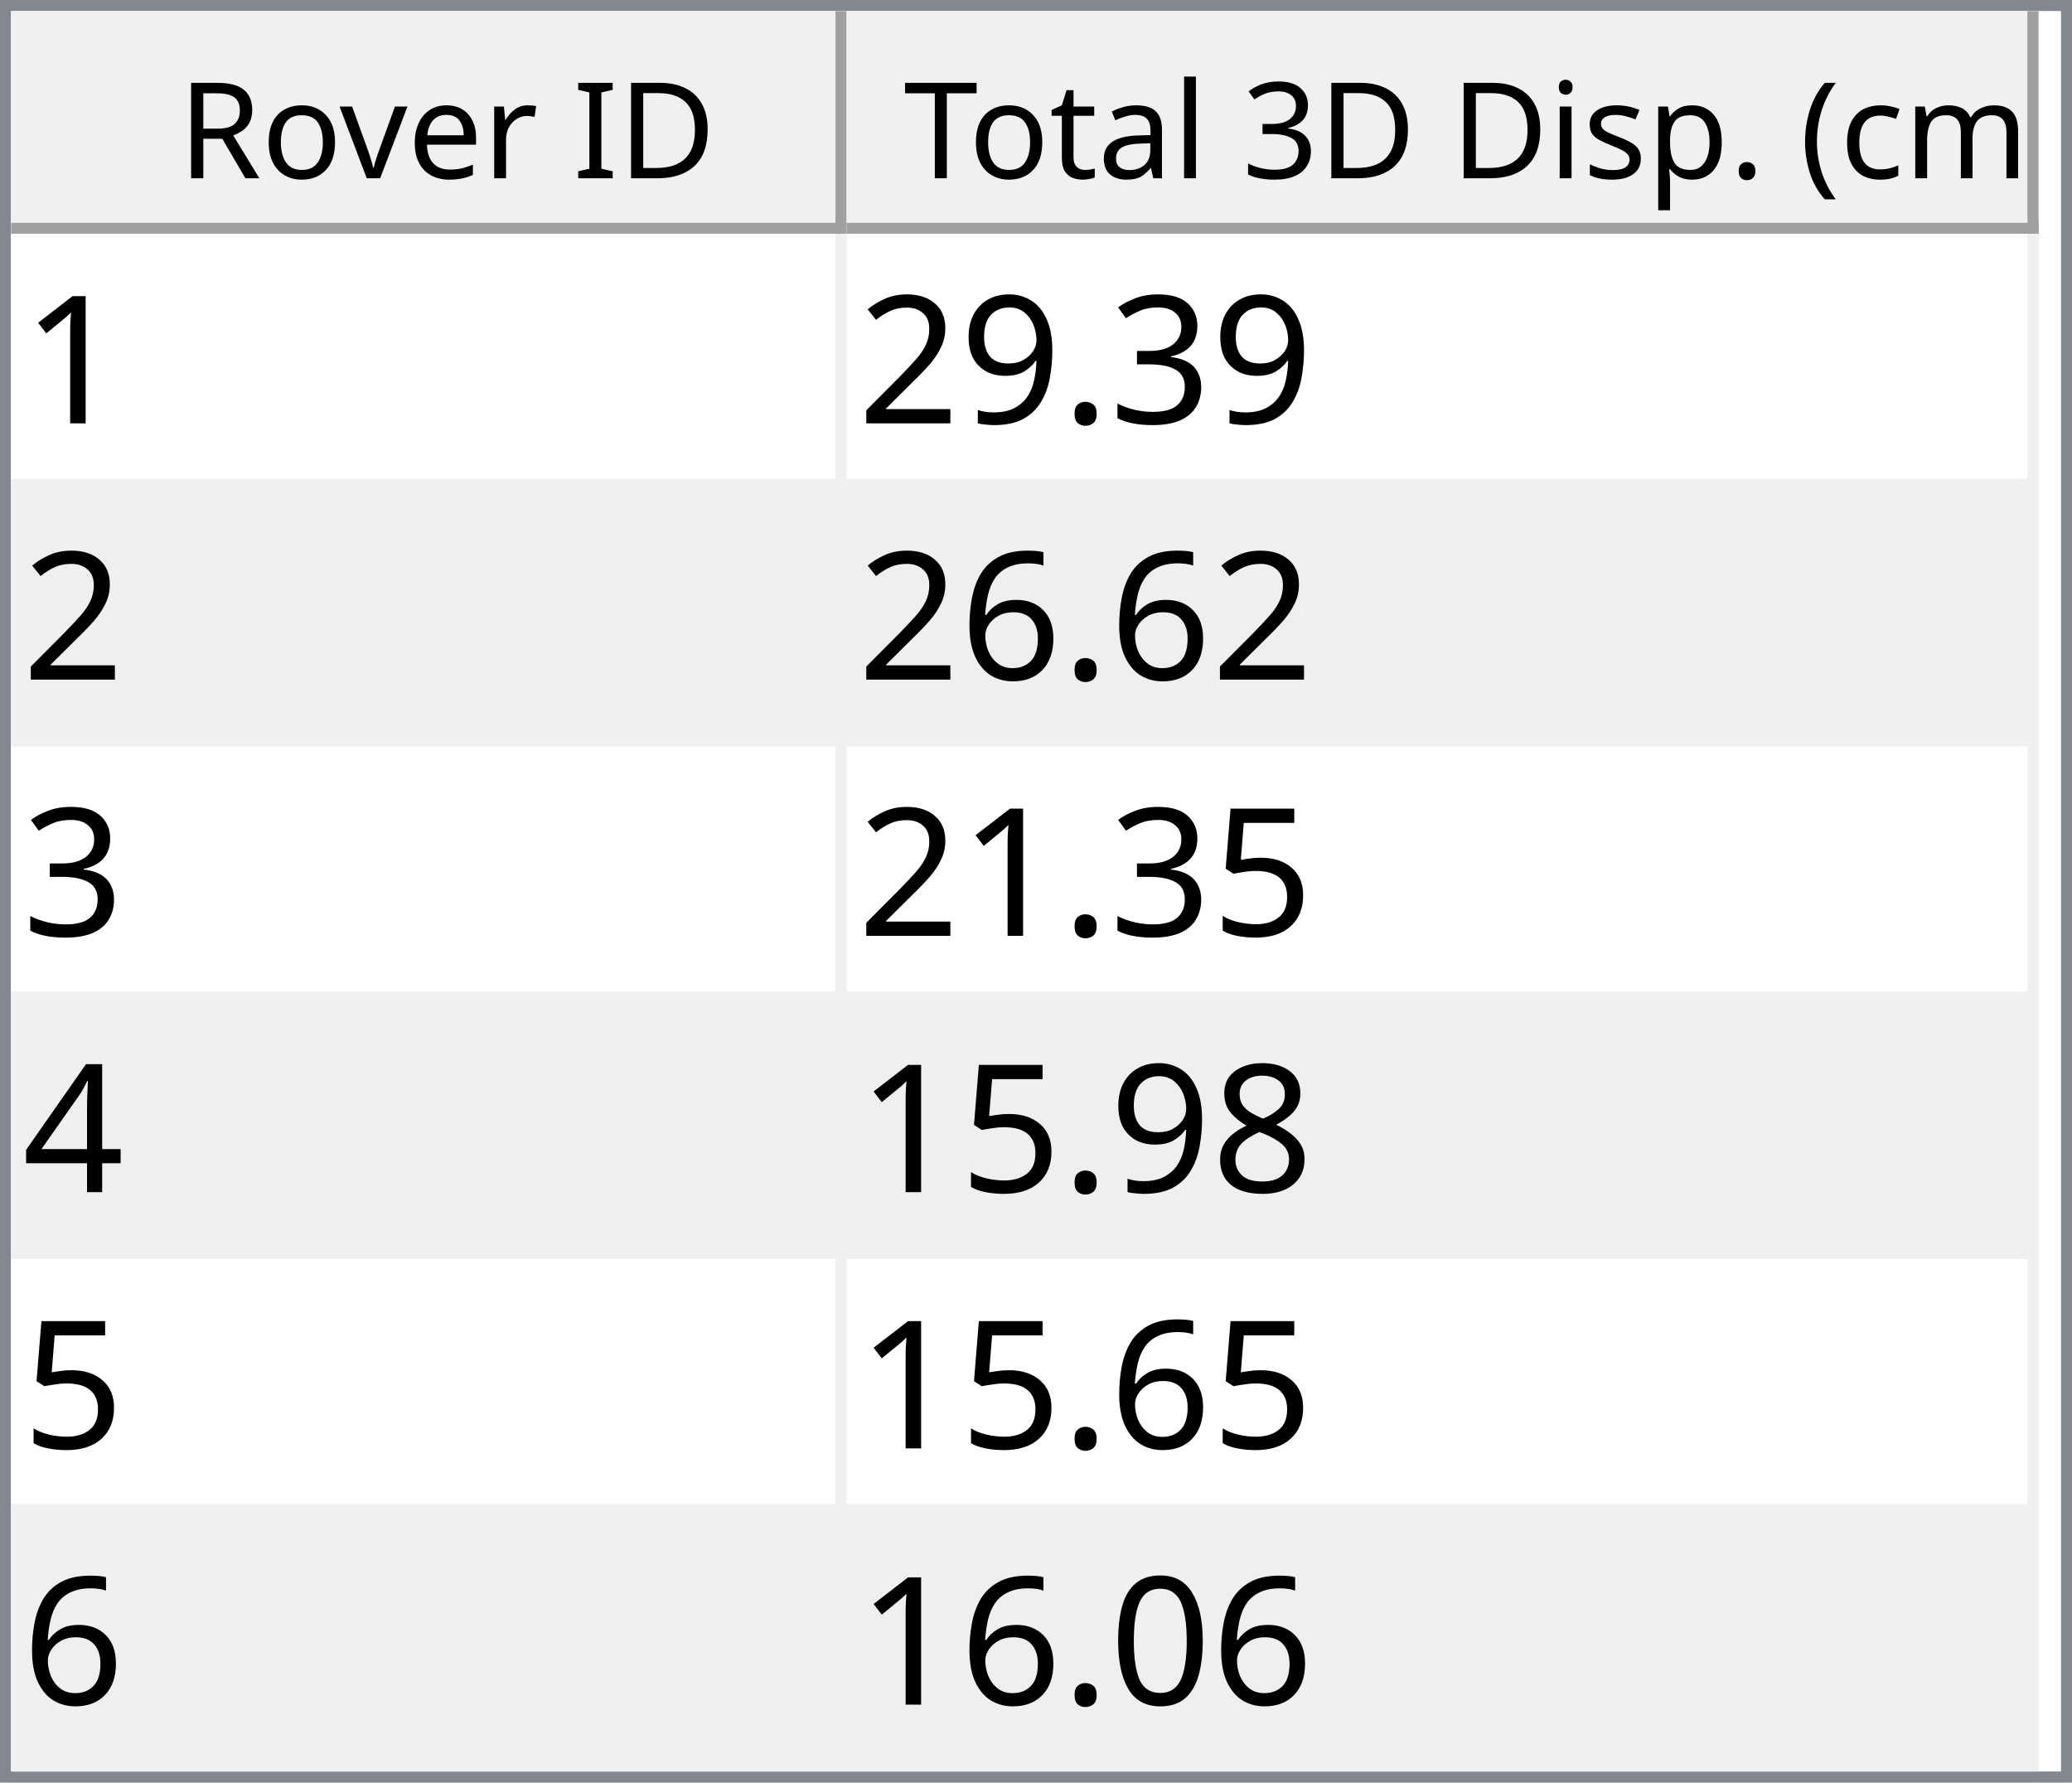
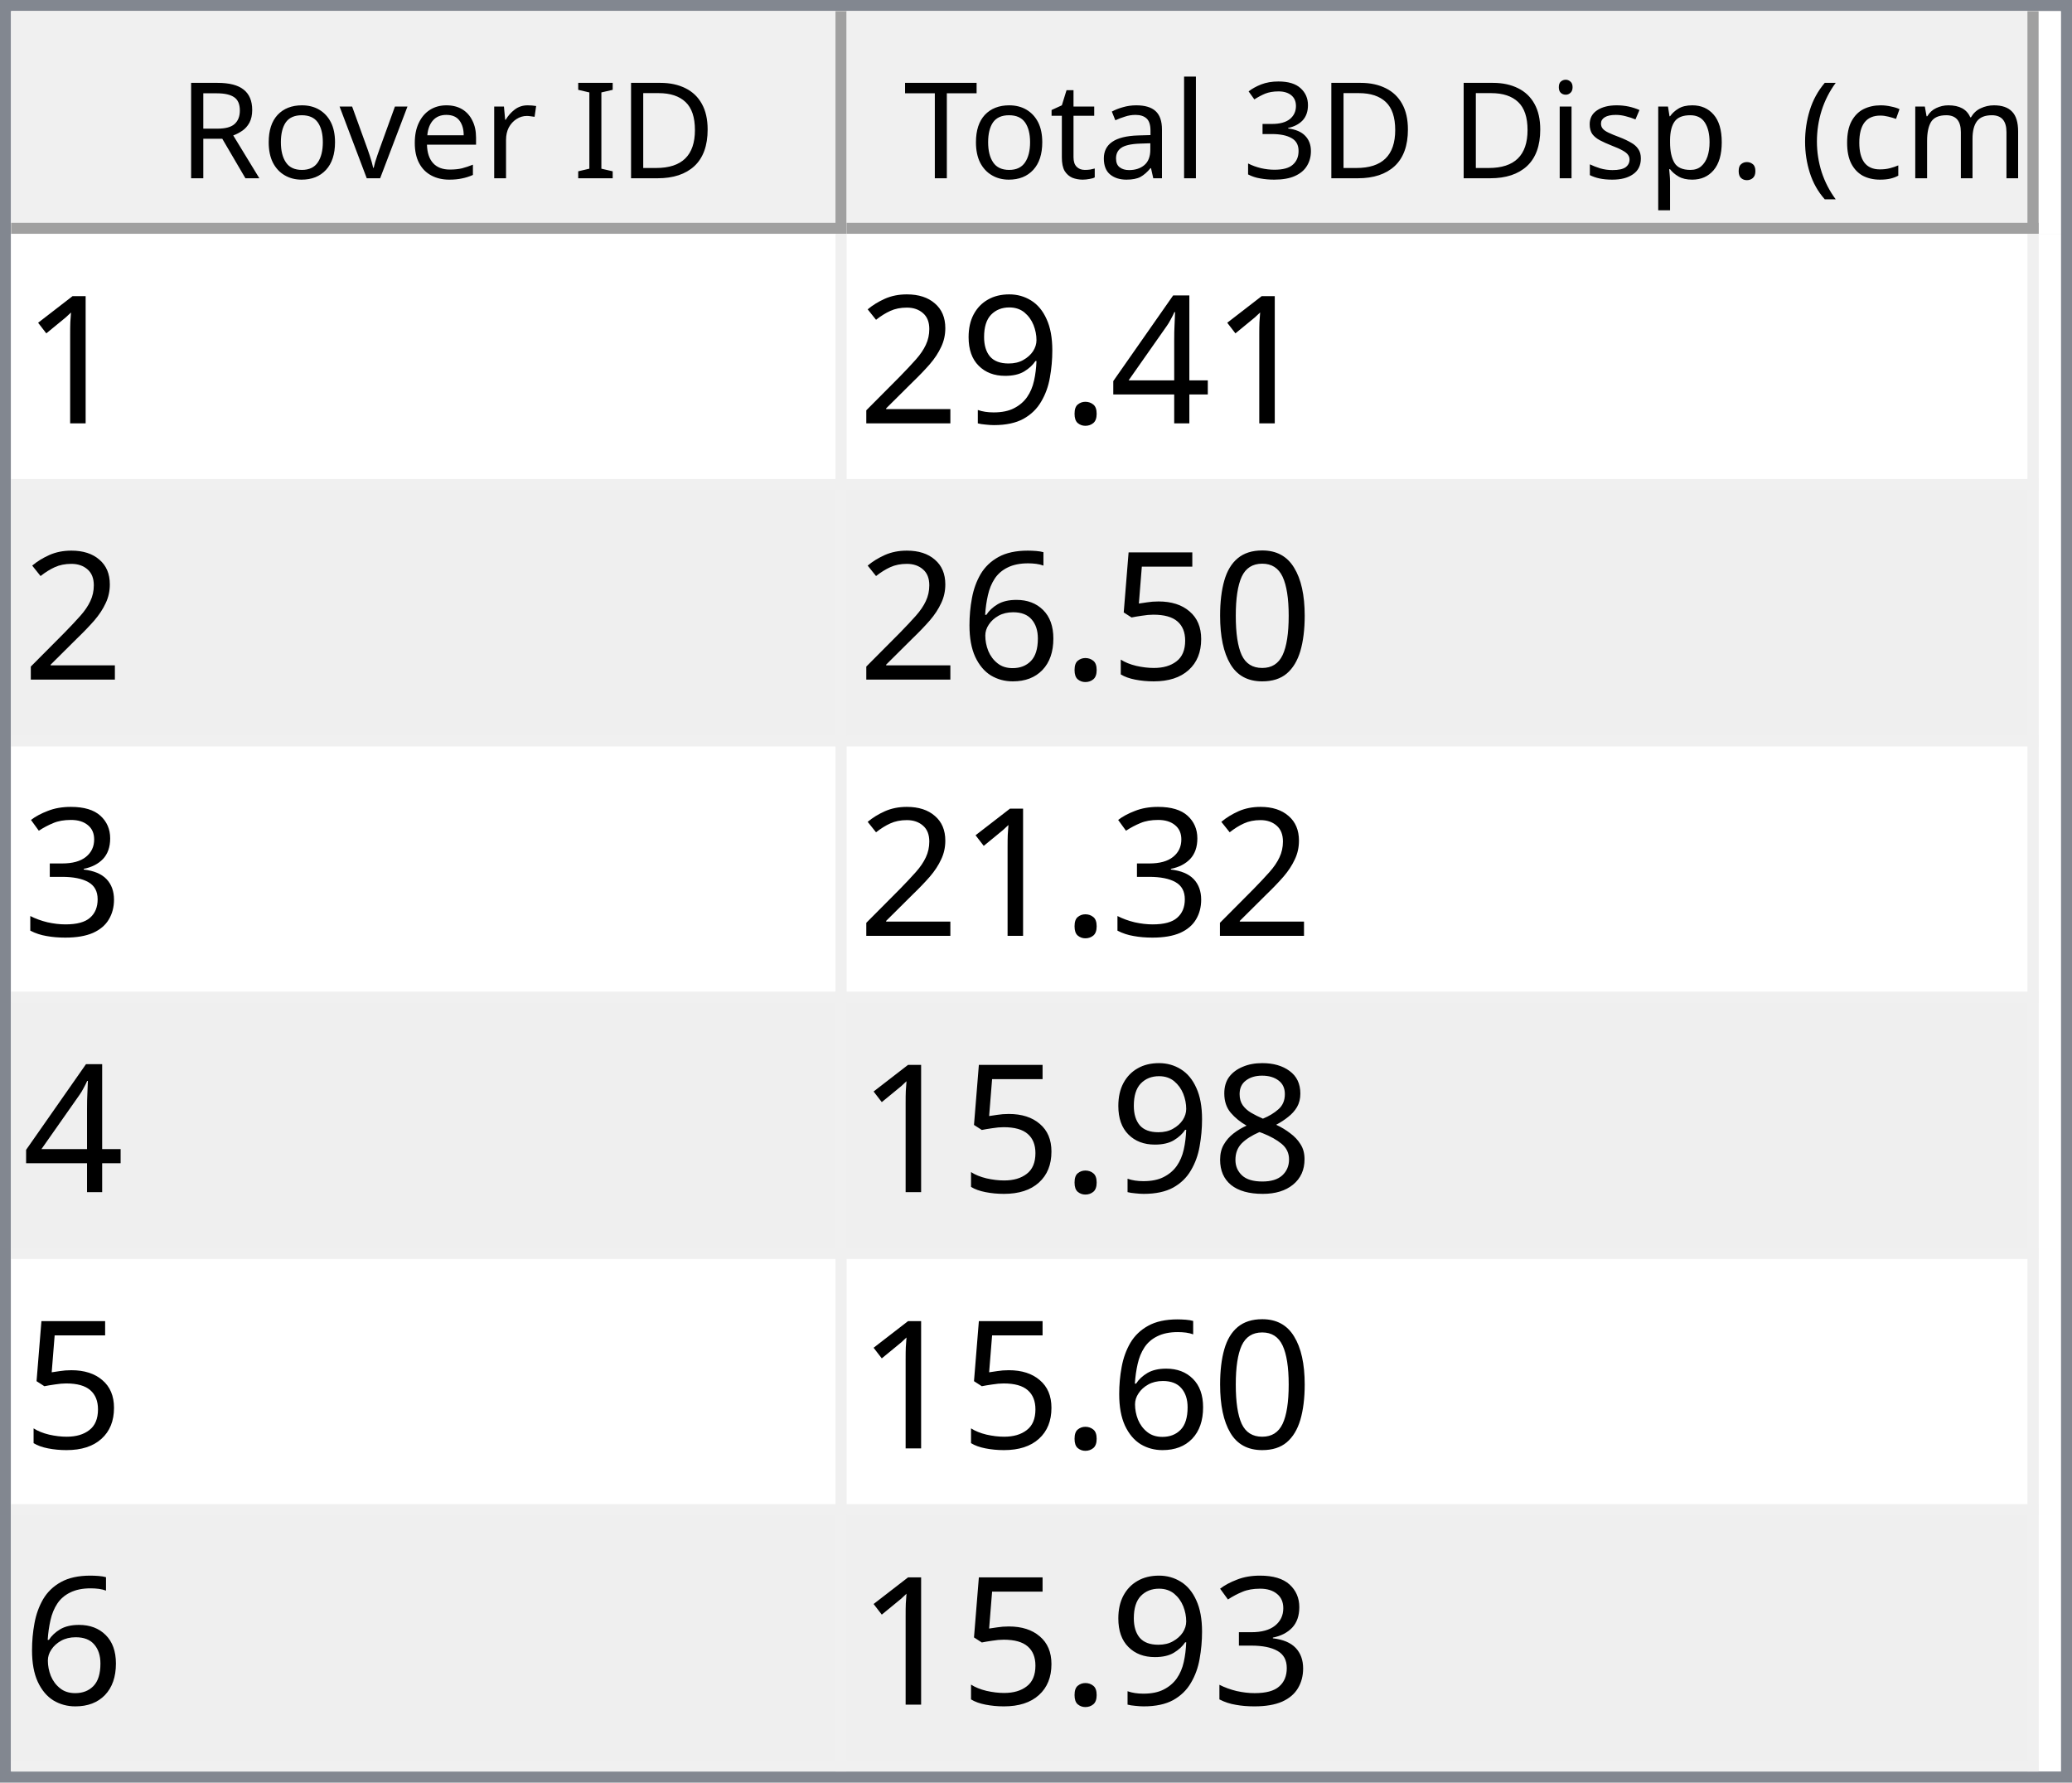
<svg xmlns="http://www.w3.org/2000/svg" style="fill-opacity:1; color-rendering:auto; color-interpolation:auto; text-rendering:auto; stroke:black; stroke-linecap:square; stroke-miterlimit:10; shape-rendering:auto; stroke-opacity:1; fill:black; stroke-dasharray:none; font-weight:normal; stroke-width:1; font-family:'Dialog'; font-style:normal; stroke-linejoin:miter; font-size:12px; stroke-dashoffset:0; image-rendering:auto;" width="186" height="160">
  <defs id="genericDefs" />
  <g>
    <defs id="defs1">
      <clipPath clipPathUnits="userSpaceOnUse" id="clipPath1">
        <path d="M0 0 L186 0 L186 160 L0 160 L0 0 Z" />
      </clipPath>
      <clipPath clipPathUnits="userSpaceOnUse" id="clipPath2">
        <path d="M0 0 L0 160 L186 160 L186 0 Z" />
      </clipPath>
      <clipPath clipPathUnits="userSpaceOnUse" id="clipPath3">
        <path d="M0 0 L0 20 L184 20 L184 0 Z" />
      </clipPath>
      <clipPath clipPathUnits="userSpaceOnUse" id="clipPath4">
        <path d="M0 0 L0 20 L75 20 L75 0 Z" />
      </clipPath>
      <clipPath clipPathUnits="userSpaceOnUse" id="clipPath5">
        <path d="M1 1 L1 19 L74 19 L74 1 Z" />
      </clipPath>
      <clipPath clipPathUnits="userSpaceOnUse" id="clipPath6">
        <path d="M0 0 L0 18 L73 18 L73 0 Z" />
      </clipPath>
      <clipPath clipPathUnits="userSpaceOnUse" id="clipPath7">
        <path d="M-0.5 -0.5 L-0.5 19.5 L74.5 19.5 L74.5 -0.5 Z" />
      </clipPath>
      <clipPath clipPathUnits="userSpaceOnUse" id="clipPath8">
        <path d="M0 0 L0 20 L107 20 L107 0 Z" />
      </clipPath>
      <clipPath clipPathUnits="userSpaceOnUse" id="clipPath9">
        <path d="M1 1 L1 19 L106 19 L106 1 Z" />
      </clipPath>
      <clipPath clipPathUnits="userSpaceOnUse" id="clipPath10">
        <path d="M0 0 L0 18 L105 18 L105 0 Z" />
      </clipPath>
      <clipPath clipPathUnits="userSpaceOnUse" id="clipPath11">
        <path d="M-0.5 -0.5 L-0.5 19.5 L106.5 19.5 L106.5 -0.5 Z" />
      </clipPath>
      <clipPath clipPathUnits="userSpaceOnUse" id="clipPath12">
        <path d="M0 0 L0 138 L184 138 L184 0 Z" />
      </clipPath>
      <clipPath clipPathUnits="userSpaceOnUse" id="clipPath13">
        <path d="M0 0 L0 138 L182 138 L182 0 Z" />
      </clipPath>
      <clipPath clipPathUnits="userSpaceOnUse" id="clipPath14">
        <path d="M-0.5 -0.5 L-0.5 137.5 L181.5 137.5 L181.5 -0.5 Z" />
      </clipPath>
      <clipPath clipPathUnits="userSpaceOnUse" id="clipPath15">
        <path d="M0 0 L0 22 L74 22 L74 0 Z" />
      </clipPath>
      <clipPath clipPathUnits="userSpaceOnUse" id="clipPath16">
        <path d="M0 0 L0 22 L106 22 L106 0 Z" />
      </clipPath>
      <font horiz-adv-x="64.551" id="font1">
        <font-face ascent="107.91" descent="25.098" units-per-em="100" style="font-style:normal; font-family:Segoe UI; font-weight:normal;" />
        <missing-glyph horiz-adv-x="64.551" d="M8.109 0 L8.109 68.266 L56.453 68.266 L56.453 0 L8.109 0 ZM15.328 7.234 L49.219 7.234 L49.219 61.031 L15.328 61.031 L15.328 7.234 Z" />
        <glyph unicode="D" horiz-adv-x="70.117" d="M9.188 0 L9.188 70.016 L28.516 70.016 Q65.531 70.016 65.531 35.891 Q65.531 19.672 55.25 9.836 Q44.969 0 27.734 0 L9.188 0 ZM17.391 62.594 L17.391 7.422 L27.828 7.422 Q41.609 7.422 49.273 14.797 Q56.938 22.172 56.938 35.688 Q56.938 62.594 28.328 62.594 L17.391 62.594 Z" />
        <glyph unicode="I" horiz-adv-x="26.611" d="M17.391 0 L9.188 0 L9.188 70.016 L17.391 70.016 L17.391 0 Z" />
        <glyph unicode=" " horiz-adv-x="27.393" d="" />
        <glyph unicode="r" horiz-adv-x="34.766" d="M34.188 41.891 Q32.078 43.5 28.125 43.5 Q23 43.5 19.555 38.672 Q16.109 33.844 16.109 25.484 L16.109 0 L8.109 0 L8.109 50 L16.109 50 L16.109 39.703 L16.312 39.703 Q18.016 44.969 21.531 47.922 Q25.047 50.875 29.391 50.875 Q32.516 50.875 34.188 50.203 L34.188 41.891 Z" />
        <glyph unicode="e" horiz-adv-x="52.295" d="M48.297 23 L12.984 23 Q13.188 14.656 17.484 10.109 Q21.781 5.562 29.297 5.562 Q37.75 5.562 44.828 11.141 L44.828 3.609 Q38.234 -1.172 27.391 -1.172 Q16.797 -1.172 10.742 5.641 Q4.688 12.453 4.688 24.812 Q4.688 36.469 11.305 43.82 Q17.922 51.172 27.734 51.172 Q37.547 51.172 42.922 44.828 Q48.297 38.484 48.297 27.203 L48.297 23 ZM40.094 29.781 Q40.047 36.719 36.75 40.578 Q33.453 44.438 27.594 44.438 Q21.922 44.438 17.969 40.383 Q14.016 36.328 13.094 29.781 L40.094 29.781 Z" />
        <glyph unicode="v" horiz-adv-x="47.9" d="M47.406 50 L27.484 0 L19.625 0 L0.688 50 L9.469 50 L22.172 13.672 Q23.578 9.672 23.922 6.688 L24.125 6.688 Q24.609 10.453 25.688 13.484 L38.969 50 L47.406 50 Z" />
        <glyph unicode="o" horiz-adv-x="58.594" d="M29 -1.172 Q17.922 -1.172 11.305 5.836 Q4.688 12.844 4.688 24.422 Q4.688 37.016 11.57 44.094 Q18.453 51.172 30.172 51.172 Q41.359 51.172 47.633 44.289 Q53.906 37.406 53.906 25.203 Q53.906 13.234 47.141 6.031 Q40.375 -1.172 29 -1.172 ZM29.594 44.438 Q21.875 44.438 17.383 39.188 Q12.891 33.938 12.891 24.703 Q12.891 15.828 17.43 10.695 Q21.969 5.562 29.594 5.562 Q37.359 5.562 41.531 10.594 Q45.703 15.625 45.703 24.906 Q45.703 34.281 41.531 39.359 Q37.359 44.438 29.594 44.438 Z" />
        <glyph unicode="R" horiz-adv-x="59.814" d="M59.375 0 L49.609 0 L37.891 19.625 Q36.281 22.359 34.766 24.289 Q33.25 26.219 31.664 27.438 Q30.078 28.656 28.25 29.219 Q26.422 29.781 24.125 29.781 L17.391 29.781 L17.391 0 L9.188 0 L9.188 70.016 L30.078 70.016 Q34.672 70.016 38.555 68.867 Q42.438 67.719 45.289 65.375 Q48.141 63.031 49.758 59.547 Q51.375 56.062 51.375 51.375 Q51.375 47.703 50.273 44.656 Q49.172 41.609 47.148 39.211 Q45.125 36.812 42.266 35.133 Q39.406 33.453 35.844 32.516 L35.844 32.328 Q37.594 31.547 38.891 30.547 Q40.188 29.547 41.359 28.18 Q42.531 26.812 43.68 25.078 Q44.828 23.344 46.234 21.047 L59.375 0 ZM17.391 62.594 L17.391 37.203 L28.516 37.203 Q31.594 37.203 34.203 38.133 Q36.812 39.062 38.719 40.797 Q40.625 42.531 41.703 45.047 Q42.781 47.562 42.781 50.688 Q42.781 56.297 39.141 59.445 Q35.5 62.594 28.609 62.594 L17.391 62.594 Z" />
        <glyph unicode=")" horiz-adv-x="30.176" d="M8.297 -15.922 L1.172 -15.922 Q16.406 2.344 16.406 26.812 Q16.406 51.469 1.078 70.016 L8.297 70.016 Q23.531 52.156 23.531 26.703 Q23.531 1.375 8.297 -15.922 Z" />
        <glyph unicode="m" horiz-adv-x="86.133" d="M79.109 0 L71.094 0 L71.094 28.719 Q71.094 37.016 68.531 40.727 Q65.969 44.438 59.906 44.438 Q54.781 44.438 51.195 39.75 Q47.609 35.062 47.609 28.516 L47.609 0 L39.594 0 L39.594 29.688 Q39.594 44.438 28.219 44.438 Q22.953 44.438 19.531 40.016 Q16.109 35.594 16.109 28.516 L16.109 0 L8.109 0 L8.109 50 L16.109 50 L16.109 42.094 L16.312 42.094 Q21.625 51.172 31.844 51.172 Q36.969 51.172 40.773 48.312 Q44.578 45.453 46 40.828 Q51.562 51.172 62.594 51.172 Q79.109 51.172 79.109 30.812 L79.109 0 Z" />
        <glyph unicode="c" horiz-adv-x="46.191" d="M42.188 2.297 Q36.422 -1.172 28.516 -1.172 Q17.828 -1.172 11.258 5.789 Q4.688 12.75 4.688 23.828 Q4.688 36.188 11.766 43.68 Q18.844 51.172 30.672 51.172 Q37.25 51.172 42.281 48.734 L42.281 40.531 Q36.719 44.438 30.375 44.438 Q22.703 44.438 17.797 38.945 Q12.891 33.453 12.891 24.516 Q12.891 15.719 17.508 10.641 Q22.125 5.562 29.891 5.562 Q36.422 5.562 42.188 9.906 L42.188 2.297 Z" />
        <glyph unicode="(" horiz-adv-x="30.176" d="M29.109 -15.922 L21.969 -15.922 Q6.844 1.375 6.844 26.703 Q6.844 52.156 21.969 70.016 L29.203 70.016 Q13.875 51.469 13.875 26.812 Q13.875 2.344 29.109 -15.922 Z" />
        <glyph unicode="." horiz-adv-x="21.68" d="M10.891 -1.078 Q8.641 -1.078 7.055 0.539 Q5.469 2.156 5.469 4.391 Q5.469 6.641 7.055 8.273 Q8.641 9.906 10.891 9.906 Q13.188 9.906 14.797 8.273 Q16.406 6.641 16.406 4.391 Q16.406 2.156 14.797 0.539 Q13.188 -1.078 10.891 -1.078 Z" />
        <glyph unicode="p" horiz-adv-x="58.789" d="M16.312 7.234 L16.109 7.234 L16.109 -23 L8.109 -23 L8.109 50 L16.109 50 L16.109 41.219 L16.312 41.219 Q22.219 51.172 33.594 51.172 Q43.266 51.172 48.688 44.461 Q54.109 37.75 54.109 26.469 Q54.109 13.922 48 6.375 Q41.891 -1.172 31.297 -1.172 Q21.578 -1.172 16.312 7.234 ZM16.109 27.391 L16.109 20.406 Q16.109 14.203 20.141 9.883 Q24.172 5.562 30.375 5.562 Q37.641 5.562 41.773 11.133 Q45.906 16.703 45.906 26.609 Q45.906 34.969 42.047 39.703 Q38.188 44.438 31.594 44.438 Q24.609 44.438 20.359 39.578 Q16.109 34.719 16.109 27.391 Z" />
        <glyph unicode="s" horiz-adv-x="42.432" d="M5.078 1.812 L5.078 10.406 Q11.625 5.562 19.484 5.562 Q30.031 5.562 30.031 12.594 Q30.031 14.594 29.125 15.992 Q28.219 17.391 26.68 18.461 Q25.141 19.531 23.07 20.383 Q21 21.234 18.609 22.172 Q15.281 23.484 12.766 24.828 Q10.25 26.172 8.57 27.859 Q6.891 29.547 6.031 31.695 Q5.172 33.844 5.172 36.719 Q5.172 40.234 6.789 42.945 Q8.406 45.656 11.086 47.484 Q13.766 49.312 17.211 50.242 Q20.656 51.172 24.312 51.172 Q30.812 51.172 35.938 48.922 L35.938 40.828 Q30.422 44.438 23.25 44.438 Q21 44.438 19.195 43.922 Q17.391 43.406 16.094 42.477 Q14.797 41.547 14.086 40.258 Q13.375 38.969 13.375 37.406 Q13.375 35.453 14.086 34.133 Q14.797 32.812 16.164 31.789 Q17.531 30.766 19.484 29.938 Q21.438 29.109 23.922 28.125 Q27.25 26.859 29.883 25.516 Q32.516 24.172 34.375 22.484 Q36.234 20.797 37.234 18.602 Q38.234 16.406 38.234 13.375 Q38.234 9.672 36.602 6.938 Q34.969 4.203 32.234 2.398 Q29.5 0.594 25.93 -0.289 Q22.359 -1.172 18.453 -1.172 Q10.75 -1.172 5.078 1.812 Z" />
        <glyph unicode="i" horiz-adv-x="24.219" d="M12.203 62.703 Q10.062 62.703 8.547 64.164 Q7.031 65.625 7.031 67.875 Q7.031 70.125 8.547 71.609 Q10.062 73.094 12.203 73.094 Q14.406 73.094 15.945 71.609 Q17.484 70.125 17.484 67.875 Q17.484 65.719 15.945 64.211 Q14.406 62.703 12.203 62.703 ZM16.109 0 L8.109 0 L8.109 50 L16.109 50 L16.109 0 Z" />
        <glyph unicode="3" horiz-adv-x="53.906" d="M46.531 19.828 Q46.531 15.094 44.75 11.211 Q42.969 7.328 39.719 4.57 Q36.469 1.812 31.93 0.297 Q27.391 -1.219 21.922 -1.219 Q11.922 -1.219 6 2.594 L6 11.188 Q13.094 5.609 22.219 5.609 Q25.875 5.609 28.828 6.539 Q31.781 7.469 33.906 9.227 Q36.031 10.984 37.18 13.477 Q38.328 15.969 38.328 19.094 Q38.328 32.812 18.797 32.812 L12.984 32.812 L12.984 39.594 L18.5 39.594 Q35.797 39.594 35.797 52.484 Q35.797 64.406 22.609 64.406 Q15.188 64.406 8.688 59.422 L8.688 67.188 Q15.375 71.188 24.609 71.188 Q29 71.188 32.57 69.969 Q36.141 68.75 38.68 66.555 Q41.219 64.359 42.609 61.281 Q44 58.203 44 54.5 Q44 40.672 30.031 36.719 L30.031 36.531 Q33.594 36.141 36.625 34.797 Q39.656 33.453 41.852 31.305 Q44.047 29.156 45.289 26.25 Q46.531 23.344 46.531 19.828 Z" />
        <glyph unicode="l" horiz-adv-x="24.219" d="M16.109 0 L8.109 0 L8.109 74.031 L16.109 74.031 L16.109 0 Z" />
        <glyph unicode="a" horiz-adv-x="50.879" d="M43.891 0 L35.891 0 L35.891 7.812 L35.688 7.812 Q30.469 -1.172 20.312 -1.172 Q12.844 -1.172 8.617 2.781 Q4.391 6.734 4.391 13.281 Q4.391 27.297 20.906 29.594 L35.891 31.688 Q35.891 44.438 25.594 44.438 Q16.547 44.438 9.281 38.281 L9.281 46.484 Q16.656 51.172 26.266 51.172 Q43.891 51.172 43.891 32.516 L43.891 0 ZM35.891 25.297 L23.828 23.641 Q18.266 22.859 15.43 20.875 Q12.594 18.891 12.594 13.875 Q12.594 10.203 15.211 7.883 Q17.828 5.562 22.172 5.562 Q28.125 5.562 32.008 9.742 Q35.891 13.922 35.891 20.312 L35.891 25.297 Z" />
        <glyph unicode="t" horiz-adv-x="33.887" d="M31.297 0.484 Q28.469 -1.078 23.828 -1.078 Q10.688 -1.078 10.688 13.578 L10.688 43.172 L2.094 43.172 L2.094 50 L10.688 50 L10.688 62.203 L18.703 64.797 L18.703 50 L31.297 50 L31.297 43.172 L18.703 43.172 L18.703 14.984 Q18.703 9.969 20.414 7.82 Q22.125 5.672 26.078 5.672 Q29.109 5.672 31.297 7.328 L31.297 0.484 Z" />
        <glyph unicode="T" horiz-adv-x="52.393" d="M50.594 62.594 L30.375 62.594 L30.375 0 L22.172 0 L22.172 62.594 L2 62.594 L2 70.016 L50.594 70.016 L50.594 62.594 Z" />
      </font>
      <font horiz-adv-x="75.0" id="font2">
        <font-face ascent="100.537" descent="21.973" units-per-em="100" style="font-style:normal; font-family:sans-serif; font-weight:normal;" />
        <missing-glyph horiz-adv-x="75.0" d="M12.5 0 L12.5 62.5 L62.5 62.5 L62.5 0 L12.5 0 ZM14.062 1.562 L60.938 1.562 L60.938 60.938 L14.062 60.938 L14.062 1.562 Z" />
        <glyph unicode="1" horiz-adv-x="55.615" d="M37.25 0 L28.469 0 L28.469 56 Q25.297 52.984 20.141 49.953 Q14.984 46.922 10.891 45.406 L10.891 53.906 Q18.266 57.375 23.781 62.305 Q29.297 67.234 31.594 71.875 L37.25 71.875 L37.25 0 Z" />
-         <glyph unicode="3" horiz-adv-x="55.615" d="M4.203 18.891 L12.984 20.062 Q14.5 12.594 18.141 9.297 Q21.781 6 27 6 Q33.203 6 37.477 10.297 Q41.75 14.594 41.75 20.953 Q41.75 27 37.797 30.93 Q33.844 34.859 27.734 34.859 Q25.25 34.859 21.531 33.891 L22.516 41.609 Q23.391 41.5 23.922 41.5 Q29.547 41.5 34.039 44.43 Q38.531 47.359 38.531 53.469 Q38.531 58.297 35.258 61.477 Q31.984 64.656 26.812 64.656 Q21.688 64.656 18.266 61.43 Q14.844 58.203 13.875 51.766 L5.078 53.328 Q6.688 62.156 12.398 67.016 Q18.109 71.875 26.609 71.875 Q32.469 71.875 37.398 69.359 Q42.328 66.844 44.945 62.5 Q47.562 58.156 47.562 53.266 Q47.562 48.641 45.07 44.828 Q42.578 41.016 37.703 38.766 Q44.047 37.312 47.562 32.695 Q51.078 28.078 51.078 21.141 Q51.078 11.766 44.242 5.25 Q37.406 -1.266 26.953 -1.266 Q17.531 -1.266 11.305 4.352 Q5.078 9.969 4.203 18.891 Z" />
+         <glyph unicode="4" horiz-adv-x="55.615" d="M32.328 0 L32.328 17.141 L1.266 17.141 L1.266 25.203 L33.938 71.578 L41.109 71.578 L41.109 25.203 L50.781 25.203 L50.781 17.141 L41.109 17.141 L41.109 0 L32.328 0 ZM32.328 25.203 L32.328 57.469 L9.906 25.203 L32.328 25.203 Z" />
        <glyph unicode="." horiz-adv-x="27.783" d="M9.078 0 L9.078 10.016 L19.094 10.016 L19.094 0 L9.078 0 Z" />
        <glyph unicode="9" horiz-adv-x="55.615" d="M5.469 16.547 L13.922 17.328 Q14.984 11.375 18.016 8.688 Q21.047 6 25.781 6 Q29.828 6 32.883 7.859 Q35.938 9.719 37.891 12.82 Q39.844 15.922 41.164 21.195 Q42.484 26.469 42.484 31.938 Q42.484 32.516 42.438 33.688 Q39.797 29.5 35.234 26.883 Q30.672 24.266 25.344 24.266 Q16.453 24.266 10.305 30.711 Q4.156 37.156 4.156 47.703 Q4.156 58.594 10.578 65.234 Q17 71.875 26.656 71.875 Q33.641 71.875 39.43 68.117 Q45.219 64.359 48.219 57.398 Q51.219 50.438 51.219 37.25 Q51.219 23.531 48.242 15.406 Q45.266 7.281 39.383 3.031 Q33.5 -1.219 25.594 -1.219 Q17.188 -1.219 11.867 3.445 Q6.547 8.109 5.469 16.547 ZM41.453 48.141 Q41.453 55.719 37.43 60.156 Q33.406 64.594 27.734 64.594 Q21.875 64.594 17.531 59.812 Q13.188 55.031 13.188 47.406 Q13.188 40.578 17.312 36.305 Q21.438 32.031 27.484 32.031 Q33.594 32.031 37.523 36.305 Q41.453 40.578 41.453 48.141 Z" />
        <glyph unicode="2" horiz-adv-x="55.615" d="M50.344 8.453 L50.344 0 L3.031 0 Q2.938 3.172 4.047 6.109 Q5.859 10.938 9.836 15.625 Q13.812 20.312 21.344 26.469 Q33.016 36.031 37.117 41.625 Q41.219 47.219 41.219 52.203 Q41.219 57.422 37.477 61.008 Q33.734 64.594 27.734 64.594 Q21.391 64.594 17.578 60.789 Q13.766 56.984 13.719 50.25 L4.688 51.172 Q5.609 61.281 11.664 66.578 Q17.719 71.875 27.938 71.875 Q38.234 71.875 44.242 66.164 Q50.25 60.453 50.25 52 Q50.25 47.703 48.492 43.555 Q46.734 39.406 42.656 34.812 Q38.578 30.219 29.109 22.219 Q21.188 15.578 18.945 13.211 Q16.703 10.844 15.234 8.453 L50.344 8.453 Z" />
+         <glyph unicode="0" horiz-adv-x="55.615" d="M4.156 35.297 Q4.156 48 6.766 55.742 Q9.375 63.484 14.523 67.68 Q19.672 71.875 27.484 71.875 Q33.25 71.875 37.594 69.555 Q41.938 67.234 44.773 62.867 Q47.609 58.5 49.219 52.227 Q50.828 45.953 50.828 35.297 Q50.828 22.703 48.242 14.969 Q45.656 7.234 40.508 3.008 Q35.359 -1.219 27.484 -1.219 Q17.141 -1.219 11.234 6.203 Q4.156 15.141 4.156 35.297 ZM13.188 35.297 Q13.188 17.672 17.312 11.836 Q21.438 6 27.484 6 Q33.547 6 37.672 11.859 Q41.797 17.719 41.797 35.297 Q41.797 52.984 37.672 58.789 Q33.547 64.594 27.391 64.594 Q21.344 64.594 17.719 59.469 Q13.188 52.938 13.188 35.297 Z" />
+         <glyph unicode="5" horiz-adv-x="55.615" d="M4.156 18.75 L13.375 19.531 Q14.406 12.797 18.141 9.398 Q21.875 6 27.156 6 Q33.5 6 37.891 10.789 Q42.281 15.578 42.281 23.484 Q42.281 31 38.062 35.352 Q33.844 39.703 27 39.703 Q22.75 39.703 19.336 37.773 Q15.922 35.844 13.969 32.766 L5.719 33.844 L12.641 70.609 L48.25 70.609 L48.25 62.203 L19.672 62.203 L15.828 42.969 Q22.266 47.469 29.344 47.469 Q38.719 47.469 45.164 40.969 Q51.609 34.469 51.609 24.266 Q51.609 14.547 45.953 7.469 Q39.062 -1.219 27.156 -1.219 Q17.391 -1.219 11.211 4.25 Q5.031 9.719 4.156 18.75 Z" />
        <glyph unicode="6" horiz-adv-x="55.615" d="M49.75 54.047 L41.016 53.375 Q39.844 58.547 37.703 60.891 Q34.125 64.656 28.906 64.656 Q24.703 64.656 21.531 62.312 Q17.391 59.281 14.992 53.469 Q12.594 47.656 12.5 36.922 Q15.672 41.75 20.266 44.094 Q24.859 46.438 29.891 46.438 Q38.672 46.438 44.852 39.969 Q51.031 33.5 51.031 23.25 Q51.031 16.5 48.125 10.719 Q45.219 4.938 40.141 1.859 Q35.062 -1.219 28.609 -1.219 Q17.625 -1.219 10.695 6.859 Q3.766 14.938 3.766 33.5 Q3.766 54.25 11.422 63.672 Q18.109 71.875 29.438 71.875 Q37.891 71.875 43.289 67.141 Q48.688 62.406 49.75 54.047 ZM13.875 23.188 Q13.875 18.656 15.797 14.508 Q17.719 10.359 21.188 8.18 Q24.656 6 28.469 6 Q34.031 6 38.039 10.492 Q42.047 14.984 42.047 22.703 Q42.047 30.125 38.086 34.398 Q34.125 38.672 28.125 38.672 Q22.172 38.672 18.023 34.398 Q13.875 30.125 13.875 23.188 Z" />
-         <glyph unicode="5" horiz-adv-x="55.615" d="M4.156 18.75 L13.375 19.531 Q14.406 12.797 18.141 9.398 Q21.875 6 27.156 6 Q33.5 6 37.891 10.789 Q42.281 15.578 42.281 23.484 Q42.281 31 38.062 35.352 Q33.844 39.703 27 39.703 Q22.75 39.703 19.336 37.773 Q15.922 35.844 13.969 32.766 L5.719 33.844 L12.641 70.609 L48.25 70.609 L48.25 62.203 L19.672 62.203 L15.828 42.969 Q22.266 47.469 29.344 47.469 Q38.719 47.469 45.164 40.969 Q51.609 34.469 51.609 24.266 Q51.609 14.547 45.953 7.469 Q39.062 -1.219 27.156 -1.219 Q17.391 -1.219 11.211 4.25 Q5.031 9.719 4.156 18.75 Z" />
-         <glyph unicode="4" horiz-adv-x="55.615" d="M32.328 0 L32.328 17.141 L1.266 17.141 L1.266 25.203 L33.938 71.578 L41.109 71.578 L41.109 25.203 L50.781 25.203 L50.781 17.141 L41.109 17.141 L41.109 0 L32.328 0 ZM32.328 25.203 L32.328 57.469 L9.906 25.203 L32.328 25.203 Z" />
+         <glyph unicode="3" horiz-adv-x="55.615" d="M4.203 18.891 L12.984 20.062 Q14.5 12.594 18.141 9.297 Q21.781 6 27 6 Q33.203 6 37.477 10.297 Q41.75 14.594 41.75 20.953 Q41.75 27 37.797 30.93 Q33.844 34.859 27.734 34.859 Q25.25 34.859 21.531 33.891 L22.516 41.609 Q23.391 41.5 23.922 41.5 Q29.547 41.5 34.039 44.43 Q38.531 47.359 38.531 53.469 Q38.531 58.297 35.258 61.477 Q31.984 64.656 26.812 64.656 Q21.688 64.656 18.266 61.43 Q14.844 58.203 13.875 51.766 L5.078 53.328 Q6.688 62.156 12.398 67.016 Q18.109 71.875 26.609 71.875 Q32.469 71.875 37.398 69.359 Q42.328 66.844 44.945 62.5 Q47.562 58.156 47.562 53.266 Q47.562 48.641 45.07 44.828 Q42.578 41.016 37.703 38.766 Q44.047 37.312 47.562 32.695 Q51.078 28.078 51.078 21.141 Q51.078 11.766 44.242 5.25 Q37.406 -1.266 26.953 -1.266 Q17.531 -1.266 11.305 4.352 Q5.078 9.969 4.203 18.891 Z" />
        <glyph unicode="8" horiz-adv-x="55.615" d="M17.672 38.812 Q12.203 40.828 9.57 44.539 Q6.938 48.25 6.938 53.422 Q6.938 61.234 12.555 66.555 Q18.172 71.875 27.484 71.875 Q36.859 71.875 42.578 66.43 Q48.297 60.984 48.297 53.172 Q48.297 48.188 45.68 44.508 Q43.062 40.828 37.75 38.812 Q44.344 36.672 47.781 31.883 Q51.219 27.094 51.219 20.453 Q51.219 11.281 44.727 5.031 Q38.234 -1.219 27.641 -1.219 Q17.047 -1.219 10.547 5.055 Q4.047 11.328 4.047 20.703 Q4.047 27.688 7.594 32.398 Q11.141 37.109 17.672 38.812 ZM15.922 53.719 Q15.922 48.641 19.195 45.414 Q22.469 42.188 27.688 42.188 Q32.766 42.188 36.016 45.383 Q39.266 48.578 39.266 53.219 Q39.266 58.062 35.914 61.359 Q32.562 64.656 27.594 64.656 Q22.562 64.656 19.242 61.43 Q15.922 58.203 15.922 53.719 ZM13.094 20.656 Q13.094 16.891 14.875 13.375 Q16.656 9.859 20.172 7.93 Q23.688 6 27.734 6 Q34.031 6 38.133 10.055 Q42.234 14.109 42.234 20.359 Q42.234 26.703 38.016 30.859 Q33.797 35.016 27.438 35.016 Q21.234 35.016 17.164 30.914 Q13.094 26.812 13.094 20.656 Z" />
-         <glyph unicode="0" horiz-adv-x="55.615" d="M4.156 35.297 Q4.156 48 6.766 55.742 Q9.375 63.484 14.523 67.68 Q19.672 71.875 27.484 71.875 Q33.25 71.875 37.594 69.555 Q41.938 67.234 44.773 62.867 Q47.609 58.5 49.219 52.227 Q50.828 45.953 50.828 35.297 Q50.828 22.703 48.242 14.969 Q45.656 7.234 40.508 3.008 Q35.359 -1.219 27.484 -1.219 Q17.141 -1.219 11.234 6.203 Q4.156 15.141 4.156 35.297 ZM13.188 35.297 Q13.188 17.672 17.312 11.836 Q21.438 6 27.484 6 Q33.547 6 37.672 11.859 Q41.797 17.719 41.797 35.297 Q41.797 52.984 37.672 58.789 Q33.547 64.594 27.391 64.594 Q21.344 64.594 17.719 59.469 Q13.188 52.938 13.188 35.297 Z" />
      </font>
    </defs>
    <g style="fill:white; stroke:white;">
      <rect x="0" y="0" width="186" style="clip-path:url(#clipPath1); stroke:none;" height="160" />
    </g>
    <g style="fill:white; text-rendering:optimizeSpeed; color-rendering:optimizeSpeed; image-rendering:optimizeSpeed; shape-rendering:crispEdges; stroke:white; color-interpolation:sRGB;">
      <rect x="0" width="186" height="160" y="0" style="stroke:none;" />
      <path style="stroke:none;" d="M0 160 L186 160 L186 0 L0 0 Z" />
    </g>
    <g style="fill:rgb(240,240,240); font-family:'Segoe UI'; stroke:rgb(240,240,240);">
      <rect x="0" y="0" width="186" style="clip-path:url(#clipPath2); stroke:none;" height="160" />
    </g>
    <g style="fill:rgb(130,135,144); font-family:'Segoe UI'; stroke:rgb(130,135,144);">
      <path d="M0 0 L186 0 L186 160 L0 160 L0 0 ZM1 1 L185 1 L185 159 L1 159 L1 1 Z" style="fill-rule:evenodd; clip-path:url(#clipPath2); stroke:none;" />
    </g>
    <g style="fill:white; font-family:'Segoe UI'; stroke:white;" transform="translate(1,1)">
      <rect x="0" y="0" width="184" style="clip-path:url(#clipPath3); stroke:none;" height="20" />
    </g>
    <g style="fill:rgb(240,240,240); font-family:'Segoe UI'; stroke:rgb(240,240,240);" transform="translate(1,1)">
      <rect x="0" y="0" width="75" style="clip-path:url(#clipPath4); stroke:none;" height="20" />
    </g>
    <g style="font-family:'Segoe UI';" transform="translate(2,2)">
      <text x="14" xml:space="preserve" y="14" style="clip-path:url(#clipPath6); stroke:none;">Rover ID</text>
    </g>
    <g style="fill:rgb(160,160,160); font-family:'Segoe UI'; stroke:rgb(160,160,160); stroke-linejoin:bevel;" transform="translate(1.5,1.5)">
      <line x1="74" x2="74" y1="0" style="fill:none; clip-path:url(#clipPath7);" y2="19" />
    </g>
    <g style="fill:rgb(160,160,160); font-family:'Segoe UI'; stroke:rgb(160,160,160); stroke-linejoin:bevel;" transform="matrix(1,0,0,1,1,1) translate(0.5,0.5)">
      <line x1="0" x2="74" y1="19" style="fill:none; clip-path:url(#clipPath7);" y2="19" />
    </g>
    <g style="fill:rgb(240,240,240); font-family:'Segoe UI'; stroke:rgb(240,240,240);" transform="translate(76,1)">
      <rect x="0" y="0" width="107" style="clip-path:url(#clipPath8); stroke:none;" height="20" />
    </g>
    <g style="font-family:'Segoe UI';" transform="translate(77,2)">
      <text x="1" xml:space="preserve" y="14" style="clip-path:url(#clipPath10); stroke:none;"> Total 3D Disp. (cm)</text>
    </g>
    <g style="fill:rgb(160,160,160); font-family:'Segoe UI'; stroke:rgb(160,160,160); stroke-linejoin:bevel;" transform="translate(76.5,1.5)">
      <line x1="106" x2="106" y1="0" style="fill:none; clip-path:url(#clipPath11);" y2="19" />
    </g>
    <g style="fill:rgb(160,160,160); font-family:'Segoe UI'; stroke:rgb(160,160,160); stroke-linejoin:bevel;" transform="matrix(1,0,0,1,76,1) translate(0.5,0.5)">
      <line x1="0" x2="106" y1="19" style="fill:none; clip-path:url(#clipPath11);" y2="19" />
    </g>
    <g style="fill:white; font-family:'Segoe UI'; stroke:white;" transform="translate(1,21)">
      <rect x="0" y="0" width="184" style="clip-path:url(#clipPath12); stroke:none;" height="138" />
    </g>
    <g style="fill:rgb(240,240,240); font-size:16px; font-family:sans-serif; stroke:rgb(240,240,240);" transform="translate(1,21)">
      <rect x="0" y="0" width="182" style="clip-path:url(#clipPath13); stroke:none;" height="138" />
      <line transform="translate(0.5,0.5)" x1="0" x2="181" y1="22" style="clip-path:url(#clipPath14); fill:none; stroke-linejoin:bevel;" y2="22" />
    </g>
    <g transform="matrix(1,0,0,1,1,21) translate(0.5,0.5)" style="fill:rgb(240,240,240); font-size:16px; font-family:sans-serif; stroke:rgb(240,240,240); stroke-linejoin:bevel;">
      <line x1="0" x2="181" y1="45" style="fill:none; clip-path:url(#clipPath14);" y2="45" />
    </g>
    <g transform="matrix(1,0,0,1,1,21) translate(0.5,0.5)" style="fill:rgb(240,240,240); font-size:16px; font-family:sans-serif; stroke:rgb(240,240,240); stroke-linejoin:bevel;">
      <line x1="0" x2="181" y1="68" style="fill:none; clip-path:url(#clipPath14);" y2="68" />
    </g>
    <g transform="matrix(1,0,0,1,1,21) translate(0.5,0.5)" style="fill:rgb(240,240,240); font-size:16px; font-family:sans-serif; stroke:rgb(240,240,240); stroke-linejoin:bevel;">
      <line x1="0" x2="181" y1="91" style="fill:none; clip-path:url(#clipPath14);" y2="91" />
    </g>
    <g transform="matrix(1,0,0,1,1,21) translate(0.5,0.5)" style="fill:rgb(240,240,240); font-size:16px; font-family:sans-serif; stroke:rgb(240,240,240); stroke-linejoin:bevel;">
      <line x1="0" x2="181" y1="114" style="fill:none; clip-path:url(#clipPath14);" y2="114" />
    </g>
    <g transform="matrix(1,0,0,1,1,21) translate(0.5,0.5)" style="fill:rgb(240,240,240); font-size:16px; font-family:sans-serif; stroke:rgb(240,240,240); stroke-linejoin:bevel;">
      <line x1="0" x2="181" y1="137" style="fill:none; clip-path:url(#clipPath14);" y2="137" />
    </g>
    <g transform="matrix(1,0,0,1,1,21) translate(0.5,0.5)" style="fill:rgb(240,240,240); font-size:16px; font-family:sans-serif; stroke:rgb(240,240,240); stroke-linejoin:bevel;">
      <line x1="74" x2="74" y1="0" style="fill:none; clip-path:url(#clipPath14);" y2="137" />
    </g>
    <g transform="matrix(1,0,0,1,1,21) translate(0.5,0.5)" style="fill:rgb(240,240,240); font-size:16px; font-family:sans-serif; stroke:rgb(240,240,240); stroke-linejoin:bevel;">
      <line x1="181" x2="181" y1="0" style="fill:none; clip-path:url(#clipPath14);" y2="137" />
    </g>
    <g style="fill:white; font-size:16px; font-family:sans-serif; stroke:white;" transform="matrix(1,0,0,1,1,21)">
      <rect x="0" y="0" width="74" style="clip-path:url(#clipPath15); stroke:none;" height="22" />
      <text x="1" y="17" style="fill:black; clip-path:url(#clipPath15); stroke:none;" xml:space="preserve">1</text>
    </g>
    <g style="fill:white; font-size:16px; font-family:sans-serif; stroke:white;" transform="matrix(1,0,0,1,1,21) translate(75,0)">
      <rect x="0" y="0" width="106" style="clip-path:url(#clipPath16); stroke:none;" height="22" />
-       <text x="1" y="17" style="fill:black; clip-path:url(#clipPath16); stroke:none;" xml:space="preserve">29.39</text>
+       <text x="1" y="17" style="fill:black; clip-path:url(#clipPath16); stroke:none;" xml:space="preserve">29.41</text>
    </g>
    <g style="fill:rgb(239,239,239); font-size:16px; font-family:sans-serif; stroke:rgb(239,239,239);" transform="matrix(1,0,0,1,1,21) translate(0,23)">
      <rect x="0" y="0" width="74" style="clip-path:url(#clipPath15); stroke:none;" height="22" />
      <text x="1" y="17" style="fill:black; clip-path:url(#clipPath15); stroke:none;" xml:space="preserve">2</text>
    </g>
    <g style="fill:rgb(239,239,239); font-size:16px; font-family:sans-serif; stroke:rgb(239,239,239);" transform="matrix(1,0,0,1,1,21) translate(75,23)">
      <rect x="0" y="0" width="106" style="clip-path:url(#clipPath16); stroke:none;" height="22" />
-       <text x="1" y="17" style="fill:black; clip-path:url(#clipPath16); stroke:none;" xml:space="preserve">26.62</text>
+       <text x="1" y="17" style="fill:black; clip-path:url(#clipPath16); stroke:none;" xml:space="preserve">26.50</text>
    </g>
    <g style="fill:white; font-size:16px; font-family:sans-serif; stroke:white;" transform="matrix(1,0,0,1,1,21) translate(0,46)">
      <rect x="0" y="0" width="74" style="clip-path:url(#clipPath15); stroke:none;" height="22" />
      <text x="1" y="17" style="fill:black; clip-path:url(#clipPath15); stroke:none;" xml:space="preserve">3</text>
    </g>
    <g style="fill:white; font-size:16px; font-family:sans-serif; stroke:white;" transform="matrix(1,0,0,1,1,21) translate(75,46)">
      <rect x="0" y="0" width="106" style="clip-path:url(#clipPath16); stroke:none;" height="22" />
-       <text x="1" y="17" style="fill:black; clip-path:url(#clipPath16); stroke:none;" xml:space="preserve">21.35</text>
+       <text x="1" y="17" style="fill:black; clip-path:url(#clipPath16); stroke:none;" xml:space="preserve">21.32</text>
    </g>
    <g style="fill:rgb(239,239,239); font-size:16px; font-family:sans-serif; stroke:rgb(239,239,239);" transform="matrix(1,0,0,1,1,21) translate(0,69)">
      <rect x="0" y="0" width="74" style="clip-path:url(#clipPath15); stroke:none;" height="22" />
      <text x="1" y="17" style="fill:black; clip-path:url(#clipPath15); stroke:none;" xml:space="preserve">4</text>
    </g>
    <g style="fill:rgb(239,239,239); font-size:16px; font-family:sans-serif; stroke:rgb(239,239,239);" transform="matrix(1,0,0,1,1,21) translate(75,69)">
      <rect x="0" y="0" width="106" style="clip-path:url(#clipPath16); stroke:none;" height="22" />
      <text x="1" y="17" style="fill:black; clip-path:url(#clipPath16); stroke:none;" xml:space="preserve">15.98</text>
    </g>
    <g style="fill:white; font-size:16px; font-family:sans-serif; stroke:white;" transform="matrix(1,0,0,1,1,21) translate(0,92)">
      <rect x="0" y="0" width="74" style="clip-path:url(#clipPath15); stroke:none;" height="22" />
      <text x="1" y="17" style="fill:black; clip-path:url(#clipPath15); stroke:none;" xml:space="preserve">5</text>
    </g>
    <g style="fill:white; font-size:16px; font-family:sans-serif; stroke:white;" transform="matrix(1,0,0,1,1,21) translate(75,92)">
      <rect x="0" y="0" width="106" style="clip-path:url(#clipPath16); stroke:none;" height="22" />
-       <text x="1" y="17" style="fill:black; clip-path:url(#clipPath16); stroke:none;" xml:space="preserve">15.65</text>
+       <text x="1" y="17" style="fill:black; clip-path:url(#clipPath16); stroke:none;" xml:space="preserve">15.60</text>
    </g>
    <g style="fill:rgb(239,239,239); font-size:16px; font-family:sans-serif; stroke:rgb(239,239,239);" transform="matrix(1,0,0,1,1,21) translate(0,115)">
      <rect x="0" y="0" width="74" style="clip-path:url(#clipPath15); stroke:none;" height="22" />
      <text x="1" y="17" style="fill:black; clip-path:url(#clipPath15); stroke:none;" xml:space="preserve">6</text>
    </g>
    <g style="fill:rgb(239,239,239); font-size:16px; font-family:sans-serif; stroke:rgb(239,239,239);" transform="matrix(1,0,0,1,1,21) translate(75,115)">
      <rect x="0" y="0" width="106" style="clip-path:url(#clipPath16); stroke:none;" height="22" />
-       <text x="1" y="17" style="fill:black; clip-path:url(#clipPath16); stroke:none;" xml:space="preserve">16.06</text>
+       <text x="1" y="17" style="fill:black; clip-path:url(#clipPath16); stroke:none;" xml:space="preserve">15.93</text>
    </g>
  </g>
</svg>
